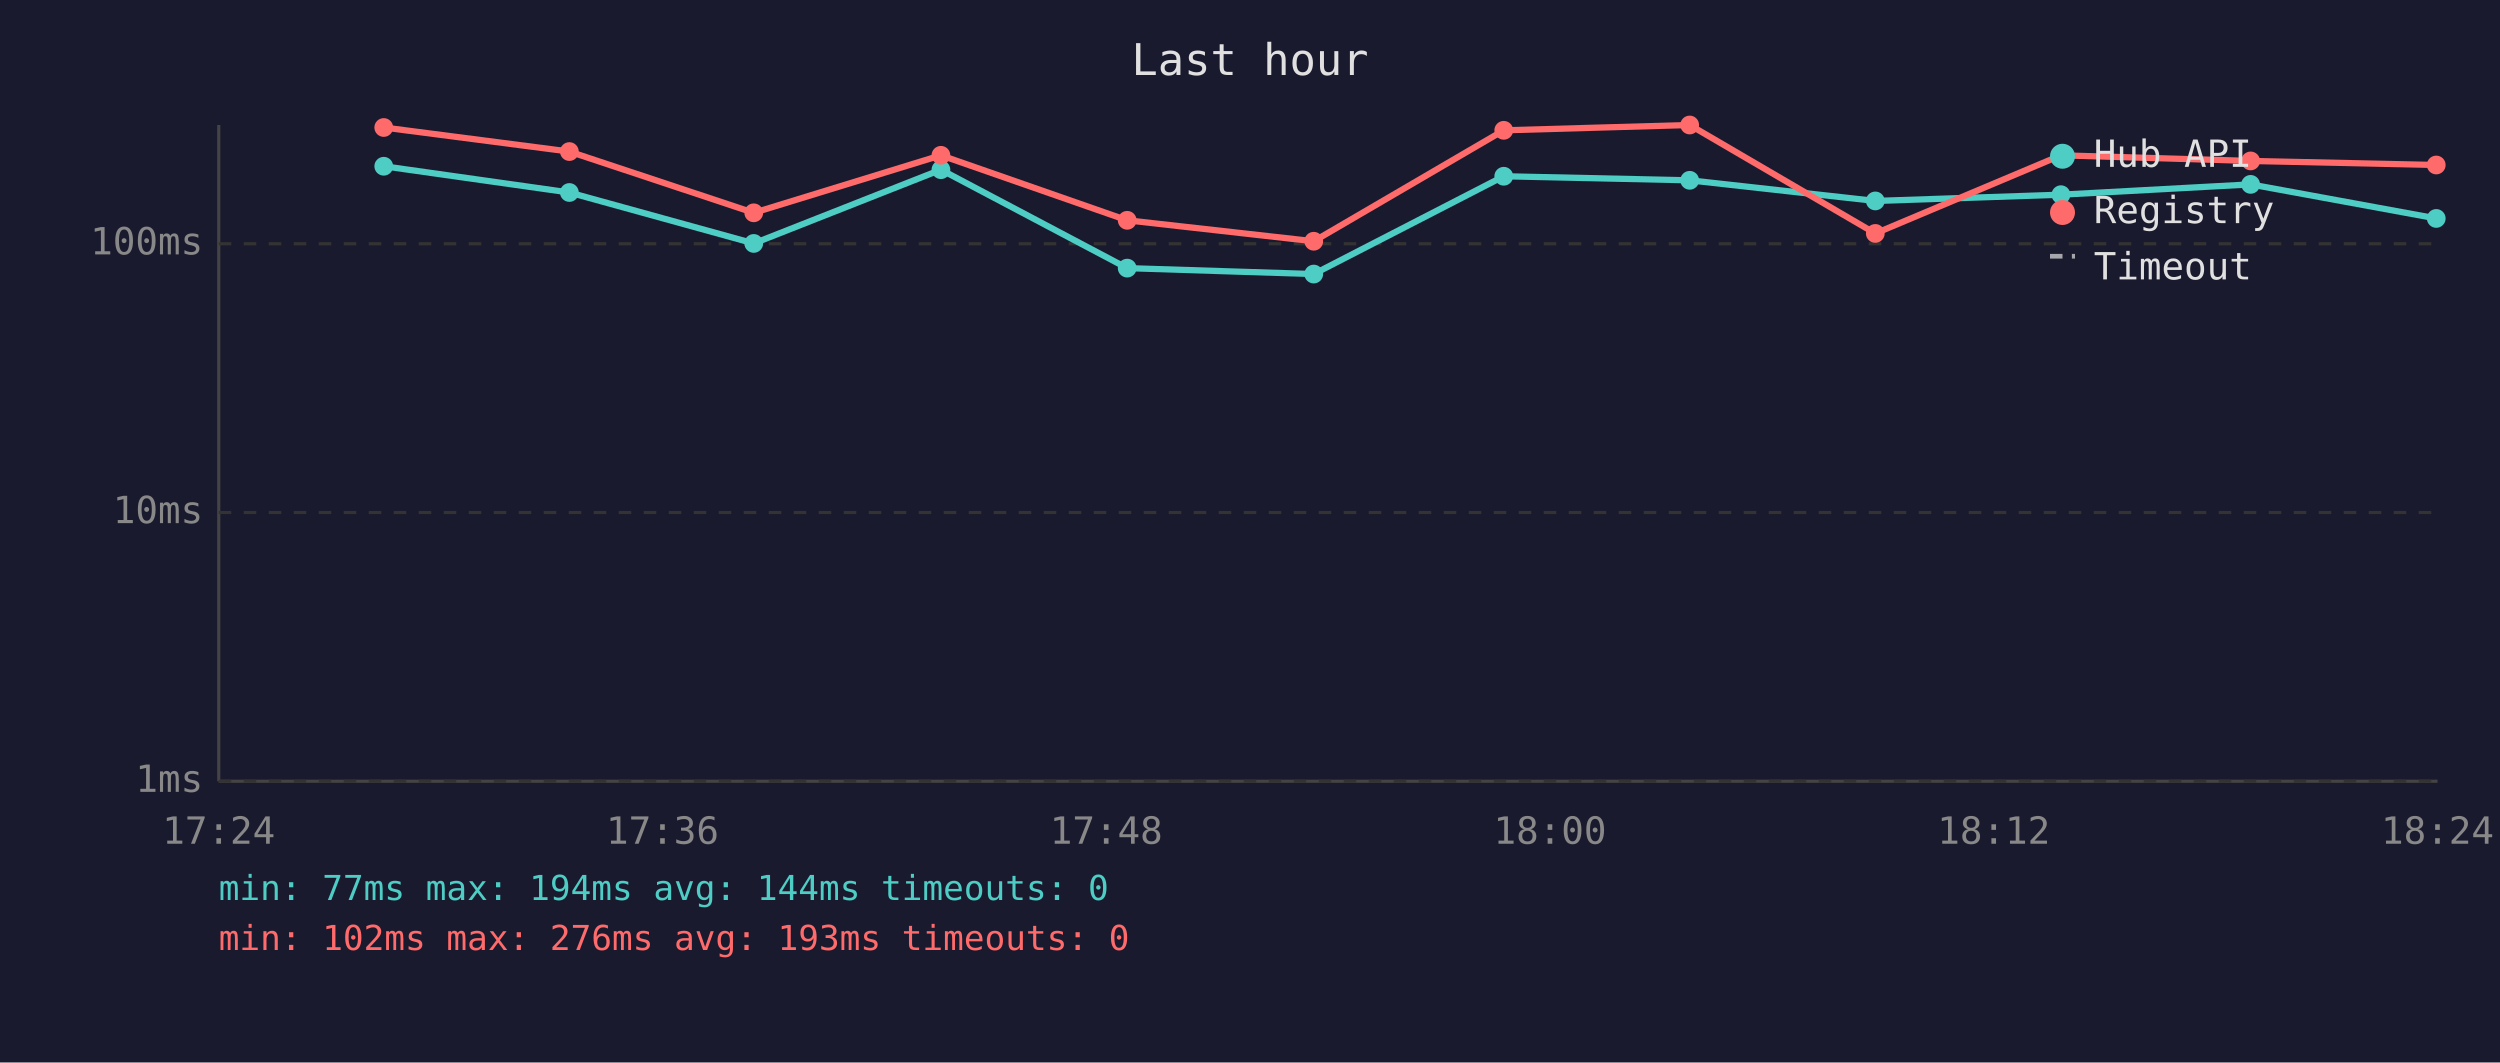
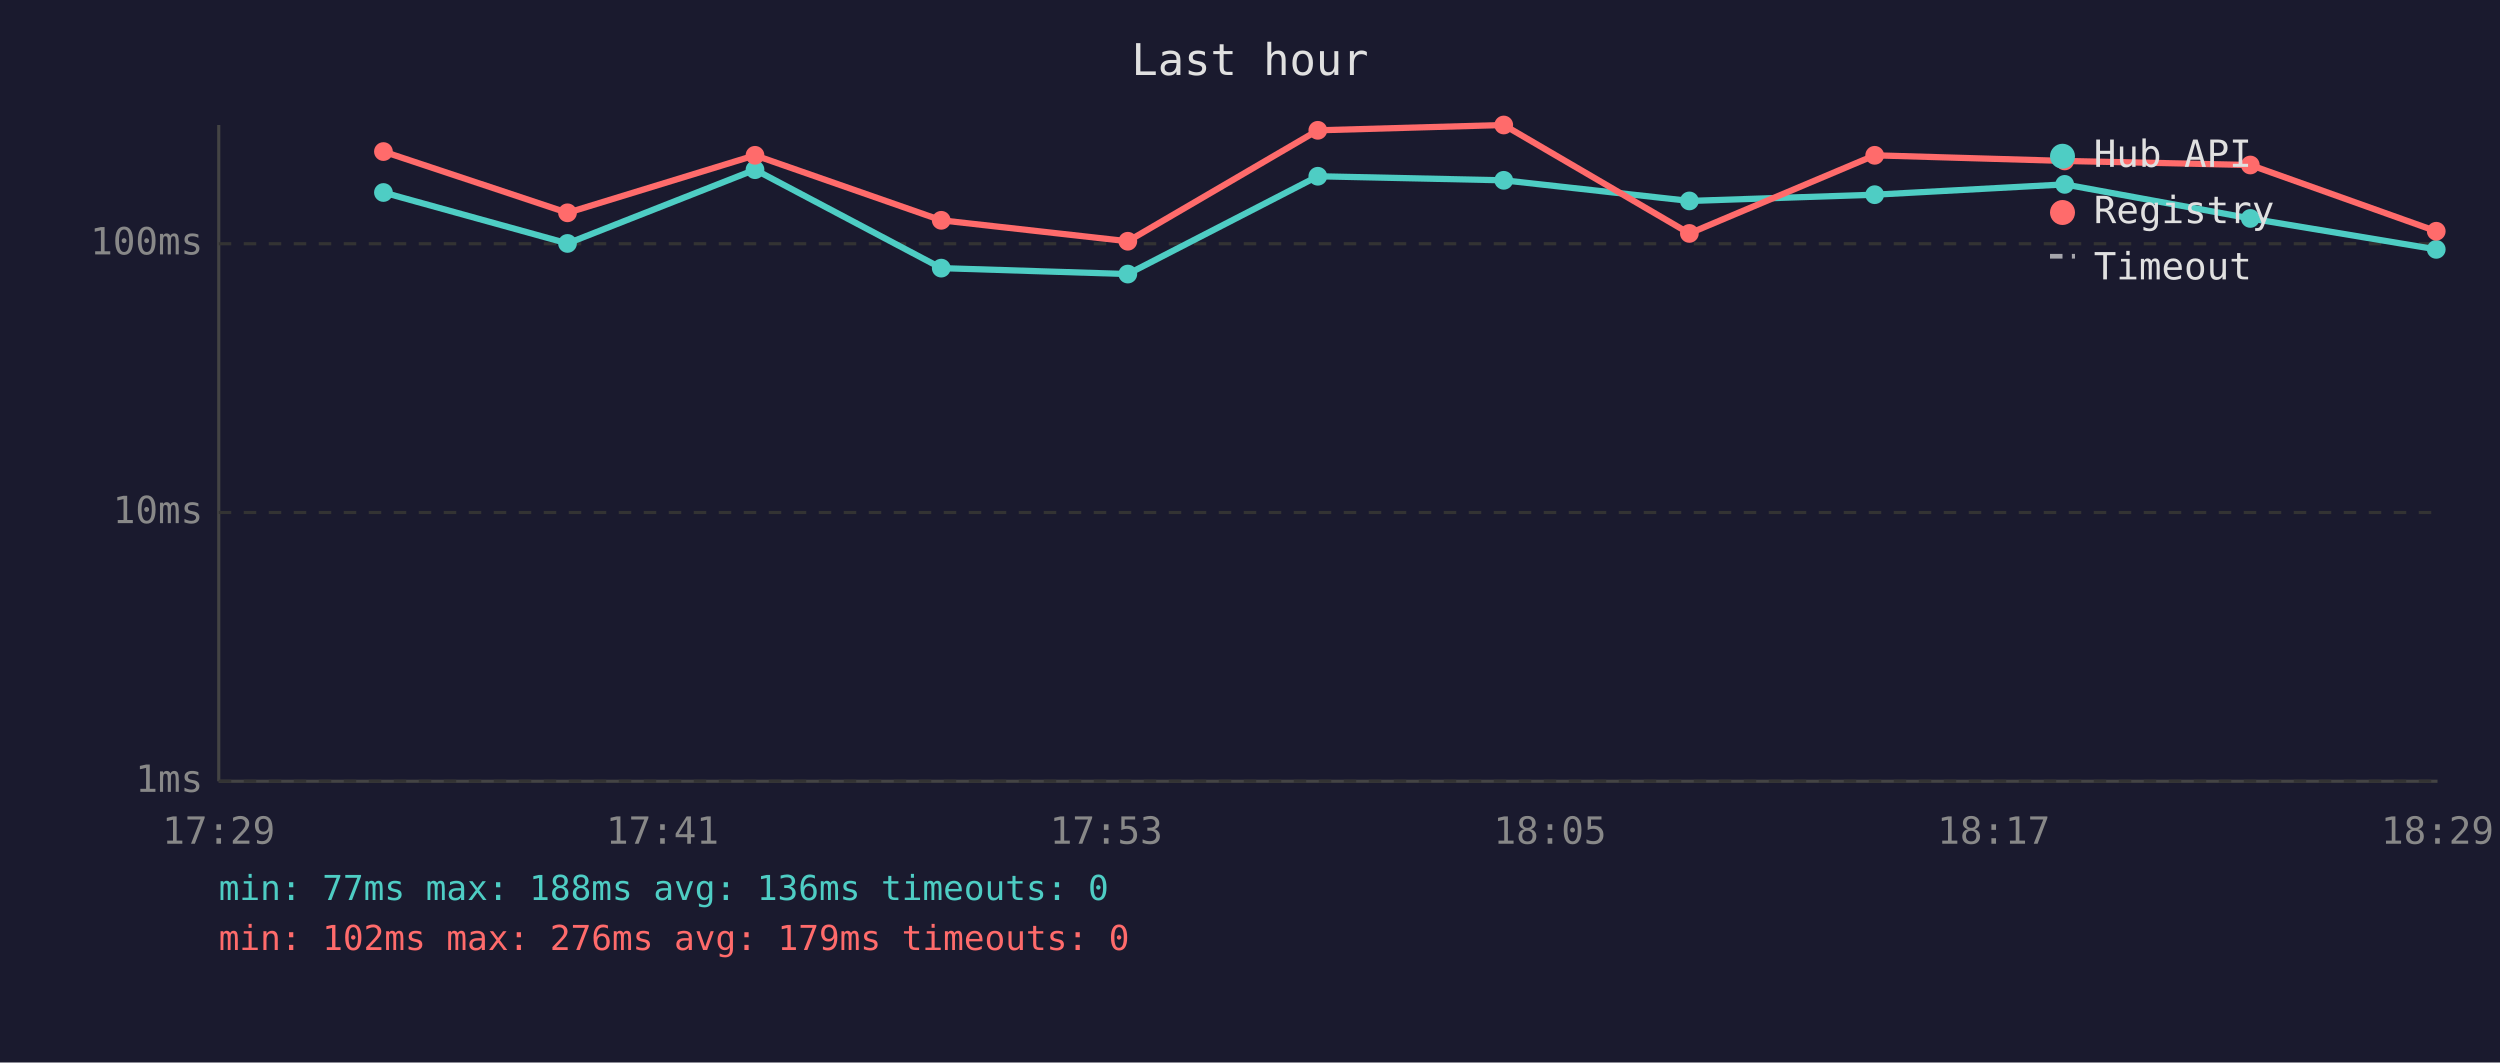
<svg xmlns="http://www.w3.org/2000/svg" viewBox="0 0 800 340" font-family="monospace" font-size="12">
  <rect width="800" height="340" fill="#1a1a2e" />
  <text x="400" y="24" fill="#e0e0e0" font-size="14" text-anchor="middle">Last hour</text>
  <line x1="70" y1="40" x2="70" y2="250" stroke="#444" stroke-width="1" />
  <line x1="70" y1="250" x2="780" y2="250" stroke="#444" stroke-width="1" />
  <line x1="70" y1="250" x2="780" y2="250" stroke="#333" stroke-width="1" stroke-dasharray="4" />
  <text x="65" y="250" fill="#888" text-anchor="end" dominant-baseline="middle">1ms</text>
  <line x1="70" y1="164" x2="780" y2="164" stroke="#333" stroke-width="1" stroke-dasharray="4" />
  <text x="65" y="164" fill="#888" text-anchor="end" dominant-baseline="middle">10ms</text>
  <line x1="70" y1="78" x2="780" y2="78" stroke="#333" stroke-width="1" stroke-dasharray="4" />
  <text x="65" y="78" fill="#888" text-anchor="end" dominant-baseline="middle">100ms</text>
-   <text x="70" y="270" fill="#888" text-anchor="middle">17:24</text>
-   <text x="212" y="270" fill="#888" text-anchor="middle">17:36</text>
-   <text x="354" y="270" fill="#888" text-anchor="middle">17:48</text>
-   <text x="496" y="270" fill="#888" text-anchor="middle">18:00</text>
-   <text x="638" y="270" fill="#888" text-anchor="middle">18:12</text>
-   <text x="780" y="270" fill="#888" text-anchor="middle">18:24</text>
-   <polyline points="122.8,53.2 182.2,61.6 241.2,77.9 301.1,54.3 360.7,85.8 420.4,87.7 481.2,56.4 540.7,57.7 600.1,64.3 659.5,62.3 720.2,59.0 779.6,69.9" fill="none" stroke="#4ecdc4" stroke-width="2" opacity="1" />
-   <circle cx="122.8" cy="53.2" r="3" fill="#4ecdc4" />
-   <circle cx="182.2" cy="61.6" r="3" fill="#4ecdc4" />
-   <circle cx="241.2" cy="77.9" r="3" fill="#4ecdc4" />
-   <circle cx="301.1" cy="54.3" r="3" fill="#4ecdc4" />
-   <circle cx="360.7" cy="85.8" r="3" fill="#4ecdc4" />
-   <circle cx="420.4" cy="87.7" r="3" fill="#4ecdc4" />
-   <circle cx="481.2" cy="56.4" r="3" fill="#4ecdc4" />
-   <circle cx="540.7" cy="57.7" r="3" fill="#4ecdc4" />
-   <circle cx="600.1" cy="64.3" r="3" fill="#4ecdc4" />
-   <circle cx="659.5" cy="62.3" r="3" fill="#4ecdc4" />
-   <circle cx="720.2" cy="59.0" r="3" fill="#4ecdc4" />
-   <circle cx="779.6" cy="69.9" r="3" fill="#4ecdc4" />
-   <polyline points="122.8,40.8 182.2,48.5 241.2,68.1 301.1,49.7 360.7,70.5 420.4,77.2 481.2,41.7 540.7,40.0 600.1,74.7 659.5,49.7 720.2,51.5 779.6,52.8" fill="none" stroke="#ff6b6b" stroke-width="2" opacity="1" />
-   <circle cx="122.8" cy="40.8" r="3" fill="#ff6b6b" />
-   <circle cx="182.2" cy="48.5" r="3" fill="#ff6b6b" />
-   <circle cx="241.2" cy="68.1" r="3" fill="#ff6b6b" />
-   <circle cx="301.1" cy="49.7" r="3" fill="#ff6b6b" />
-   <circle cx="360.7" cy="70.5" r="3" fill="#ff6b6b" />
-   <circle cx="420.4" cy="77.2" r="3" fill="#ff6b6b" />
-   <circle cx="481.2" cy="41.7" r="3" fill="#ff6b6b" />
-   <circle cx="540.7" cy="40.0" r="3" fill="#ff6b6b" />
-   <circle cx="600.1" cy="74.7" r="3" fill="#ff6b6b" />
-   <circle cx="659.5" cy="49.7" r="3" fill="#ff6b6b" />
-   <circle cx="720.2" cy="51.5" r="3" fill="#ff6b6b" />
-   <circle cx="779.6" cy="52.8" r="3" fill="#ff6b6b" />
+   <text x="70" y="270" fill="#888" text-anchor="middle">17:29</text>
+   <text x="212" y="270" fill="#888" text-anchor="middle">17:41</text>
+   <text x="354" y="270" fill="#888" text-anchor="middle">17:53</text>
+   <text x="496" y="270" fill="#888" text-anchor="middle">18:05</text>
+   <text x="638" y="270" fill="#888" text-anchor="middle">18:17</text>
+   <text x="780" y="270" fill="#888" text-anchor="middle">18:29</text>
+   <polyline points="122.7,61.6 181.6,77.9 241.6,54.3 301.2,85.8 360.9,87.7 421.7,56.4 481.2,57.7 540.6,64.3 599.9,62.3 660.7,59.0 720.1,69.9 779.6,79.8" fill="none" stroke="#4ecdc4" stroke-width="2" opacity="1" />
+   <circle cx="122.7" cy="61.6" r="3" fill="#4ecdc4" />
+   <circle cx="181.6" cy="77.9" r="3" fill="#4ecdc4" />
+   <circle cx="241.6" cy="54.3" r="3" fill="#4ecdc4" />
+   <circle cx="301.2" cy="85.8" r="3" fill="#4ecdc4" />
+   <circle cx="360.9" cy="87.7" r="3" fill="#4ecdc4" />
+   <circle cx="421.7" cy="56.4" r="3" fill="#4ecdc4" />
+   <circle cx="481.2" cy="57.7" r="3" fill="#4ecdc4" />
+   <circle cx="540.6" cy="64.3" r="3" fill="#4ecdc4" />
+   <circle cx="599.9" cy="62.3" r="3" fill="#4ecdc4" />
+   <circle cx="660.7" cy="59.0" r="3" fill="#4ecdc4" />
+   <circle cx="720.1" cy="69.9" r="3" fill="#4ecdc4" />
+   <circle cx="779.6" cy="79.8" r="3" fill="#4ecdc4" />
+   <polyline points="122.7,48.5 181.6,68.1 241.6,49.7 301.2,70.5 360.9,77.2 421.7,41.7 481.2,40.0 540.6,74.7 599.9,49.7 660.7,51.5 720.1,52.8 779.6,74.0" fill="none" stroke="#ff6b6b" stroke-width="2" opacity="1" />
+   <circle cx="122.7" cy="48.5" r="3" fill="#ff6b6b" />
+   <circle cx="181.6" cy="68.1" r="3" fill="#ff6b6b" />
+   <circle cx="241.6" cy="49.7" r="3" fill="#ff6b6b" />
+   <circle cx="301.2" cy="70.5" r="3" fill="#ff6b6b" />
+   <circle cx="360.9" cy="77.2" r="3" fill="#ff6b6b" />
+   <circle cx="421.7" cy="41.7" r="3" fill="#ff6b6b" />
+   <circle cx="481.2" cy="40.0" r="3" fill="#ff6b6b" />
+   <circle cx="540.6" cy="74.7" r="3" fill="#ff6b6b" />
+   <circle cx="599.9" cy="49.7" r="3" fill="#ff6b6b" />
+   <circle cx="660.7" cy="51.5" r="3" fill="#ff6b6b" />
+   <circle cx="720.1" cy="52.8" r="3" fill="#ff6b6b" />
+   <circle cx="779.6" cy="74.0" r="3" fill="#ff6b6b" />
  <circle cx="660" cy="50" r="4" fill="#4ecdc4" />
  <text x="670" y="50" fill="#e0e0e0" dominant-baseline="middle">Hub API</text>
  <circle cx="660" cy="68" r="4" fill="#ff6b6b" />
  <text x="670" y="68" fill="#e0e0e0" dominant-baseline="middle">Registry</text>
  <line x1="656" y1="82" x2="664" y2="82" stroke="#e0e0e0" stroke-width="1.5" stroke-dasharray="4,3" opacity="0.7" />
  <text x="670" y="86" fill="#e0e0e0" dominant-baseline="middle">Timeout</text>
-   <text x="70" y="288" fill="#4ecdc4" font-size="11">min: 77ms  max: 194ms  avg: 144ms  timeouts: 0</text>
-   <text x="70" y="304" fill="#ff6b6b" font-size="11">min: 102ms  max: 276ms  avg: 193ms  timeouts: 0</text>
+   <text x="70" y="288" fill="#4ecdc4" font-size="11">min: 77ms  max: 188ms  avg: 136ms  timeouts: 0</text>
+   <text x="70" y="304" fill="#ff6b6b" font-size="11">min: 102ms  max: 276ms  avg: 179ms  timeouts: 0</text>
</svg>
